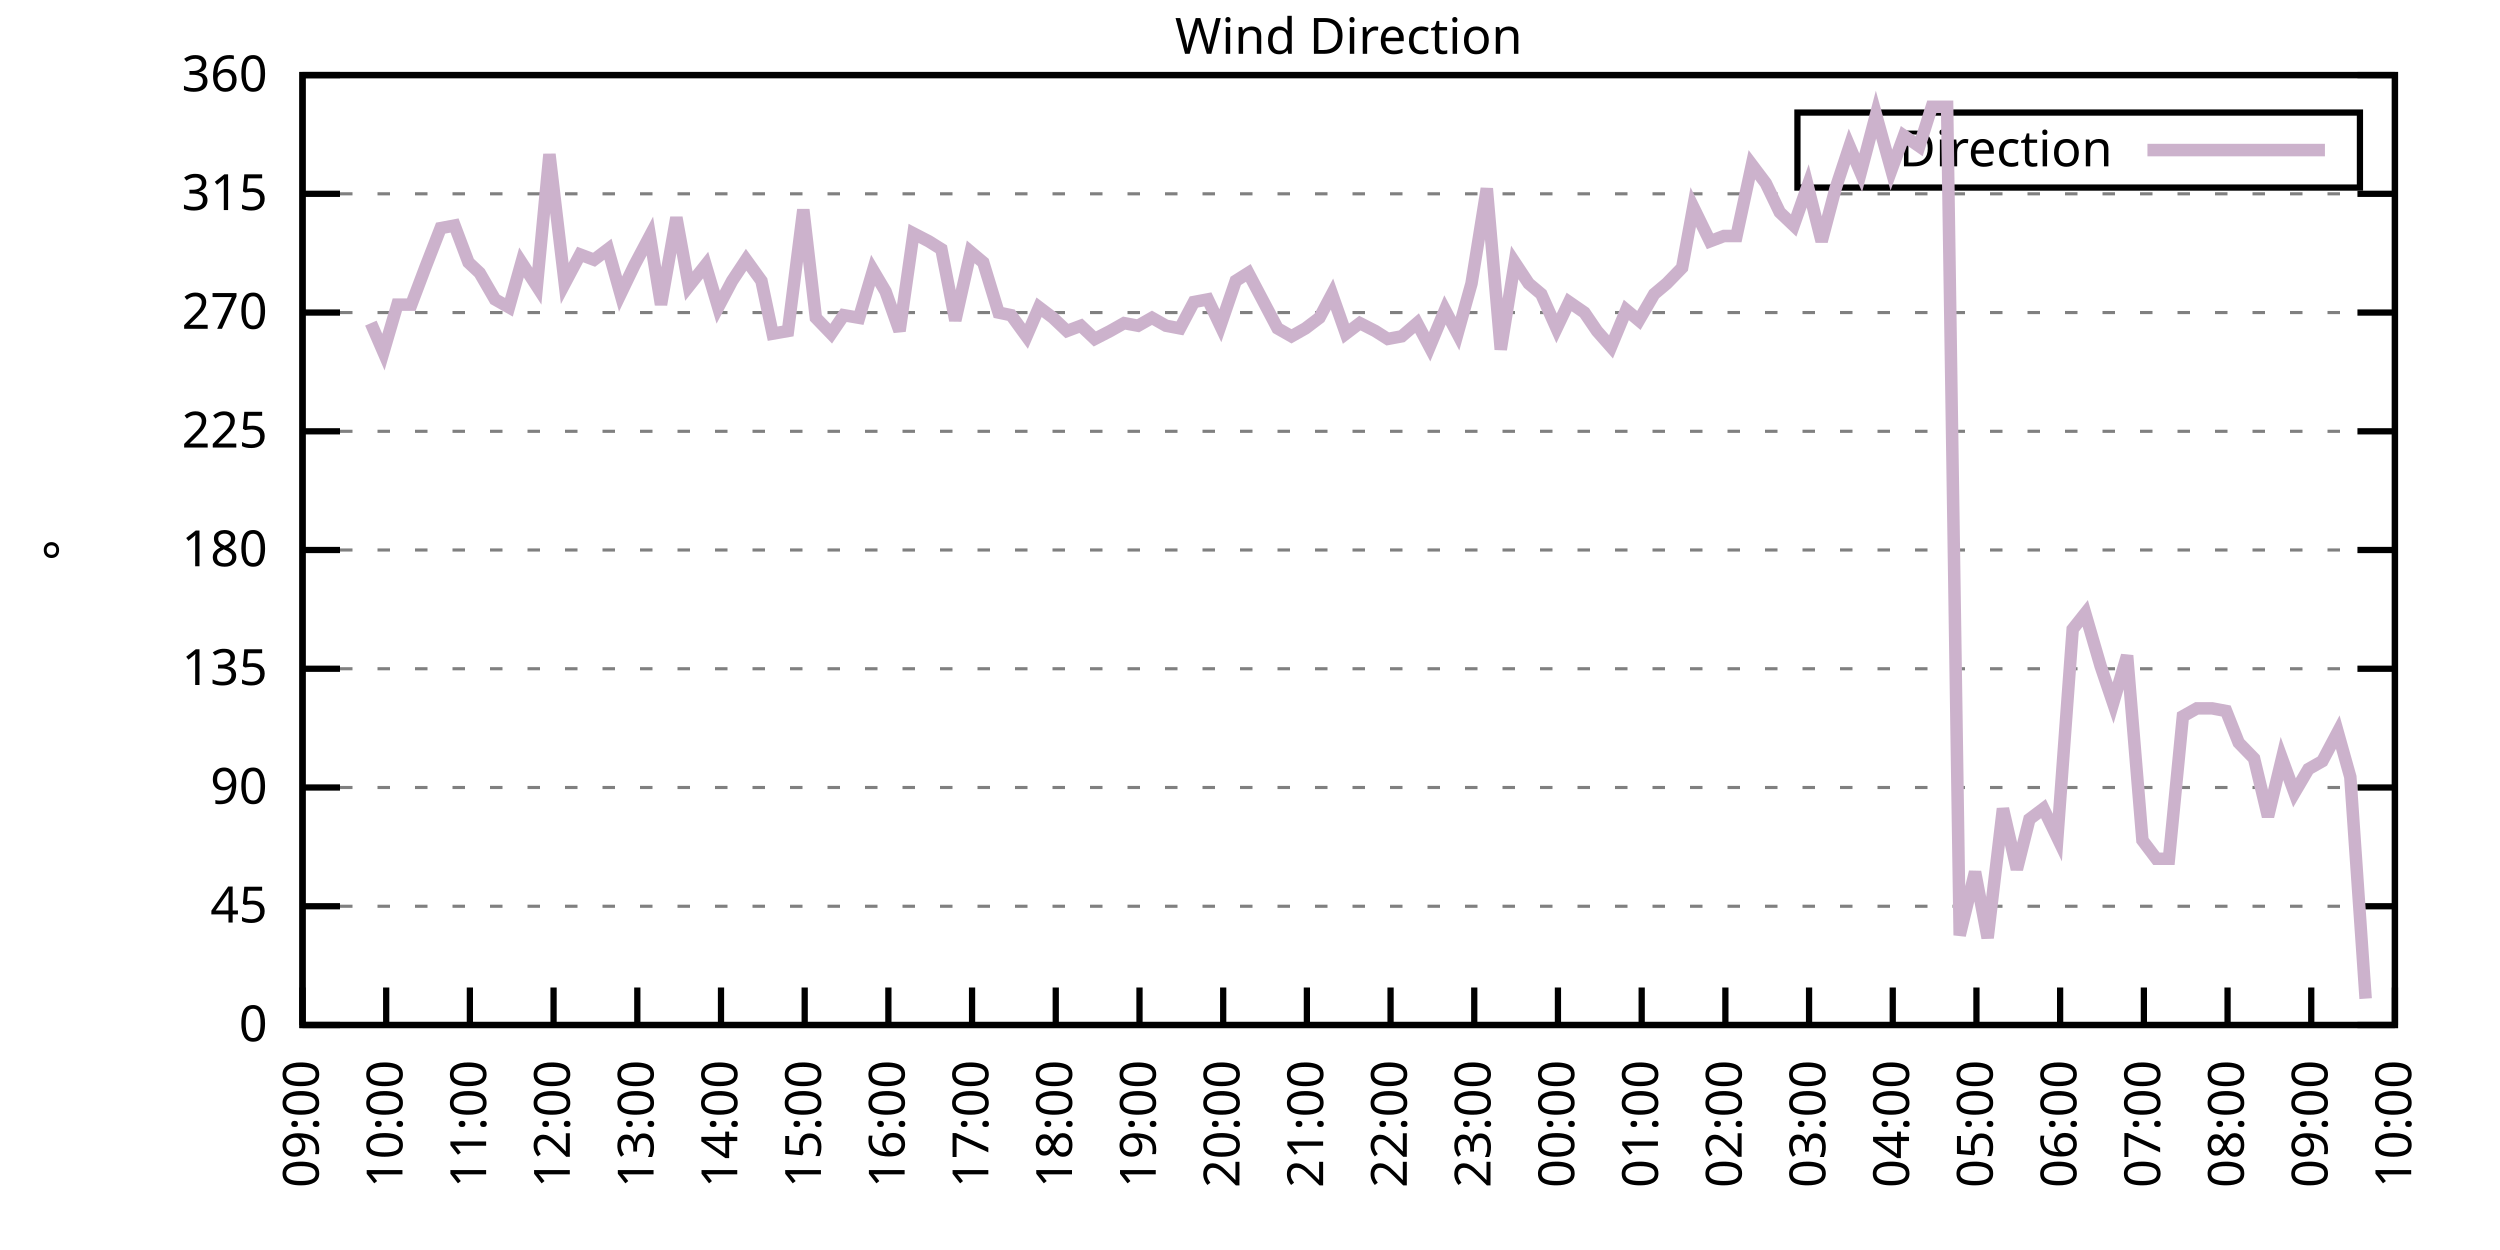
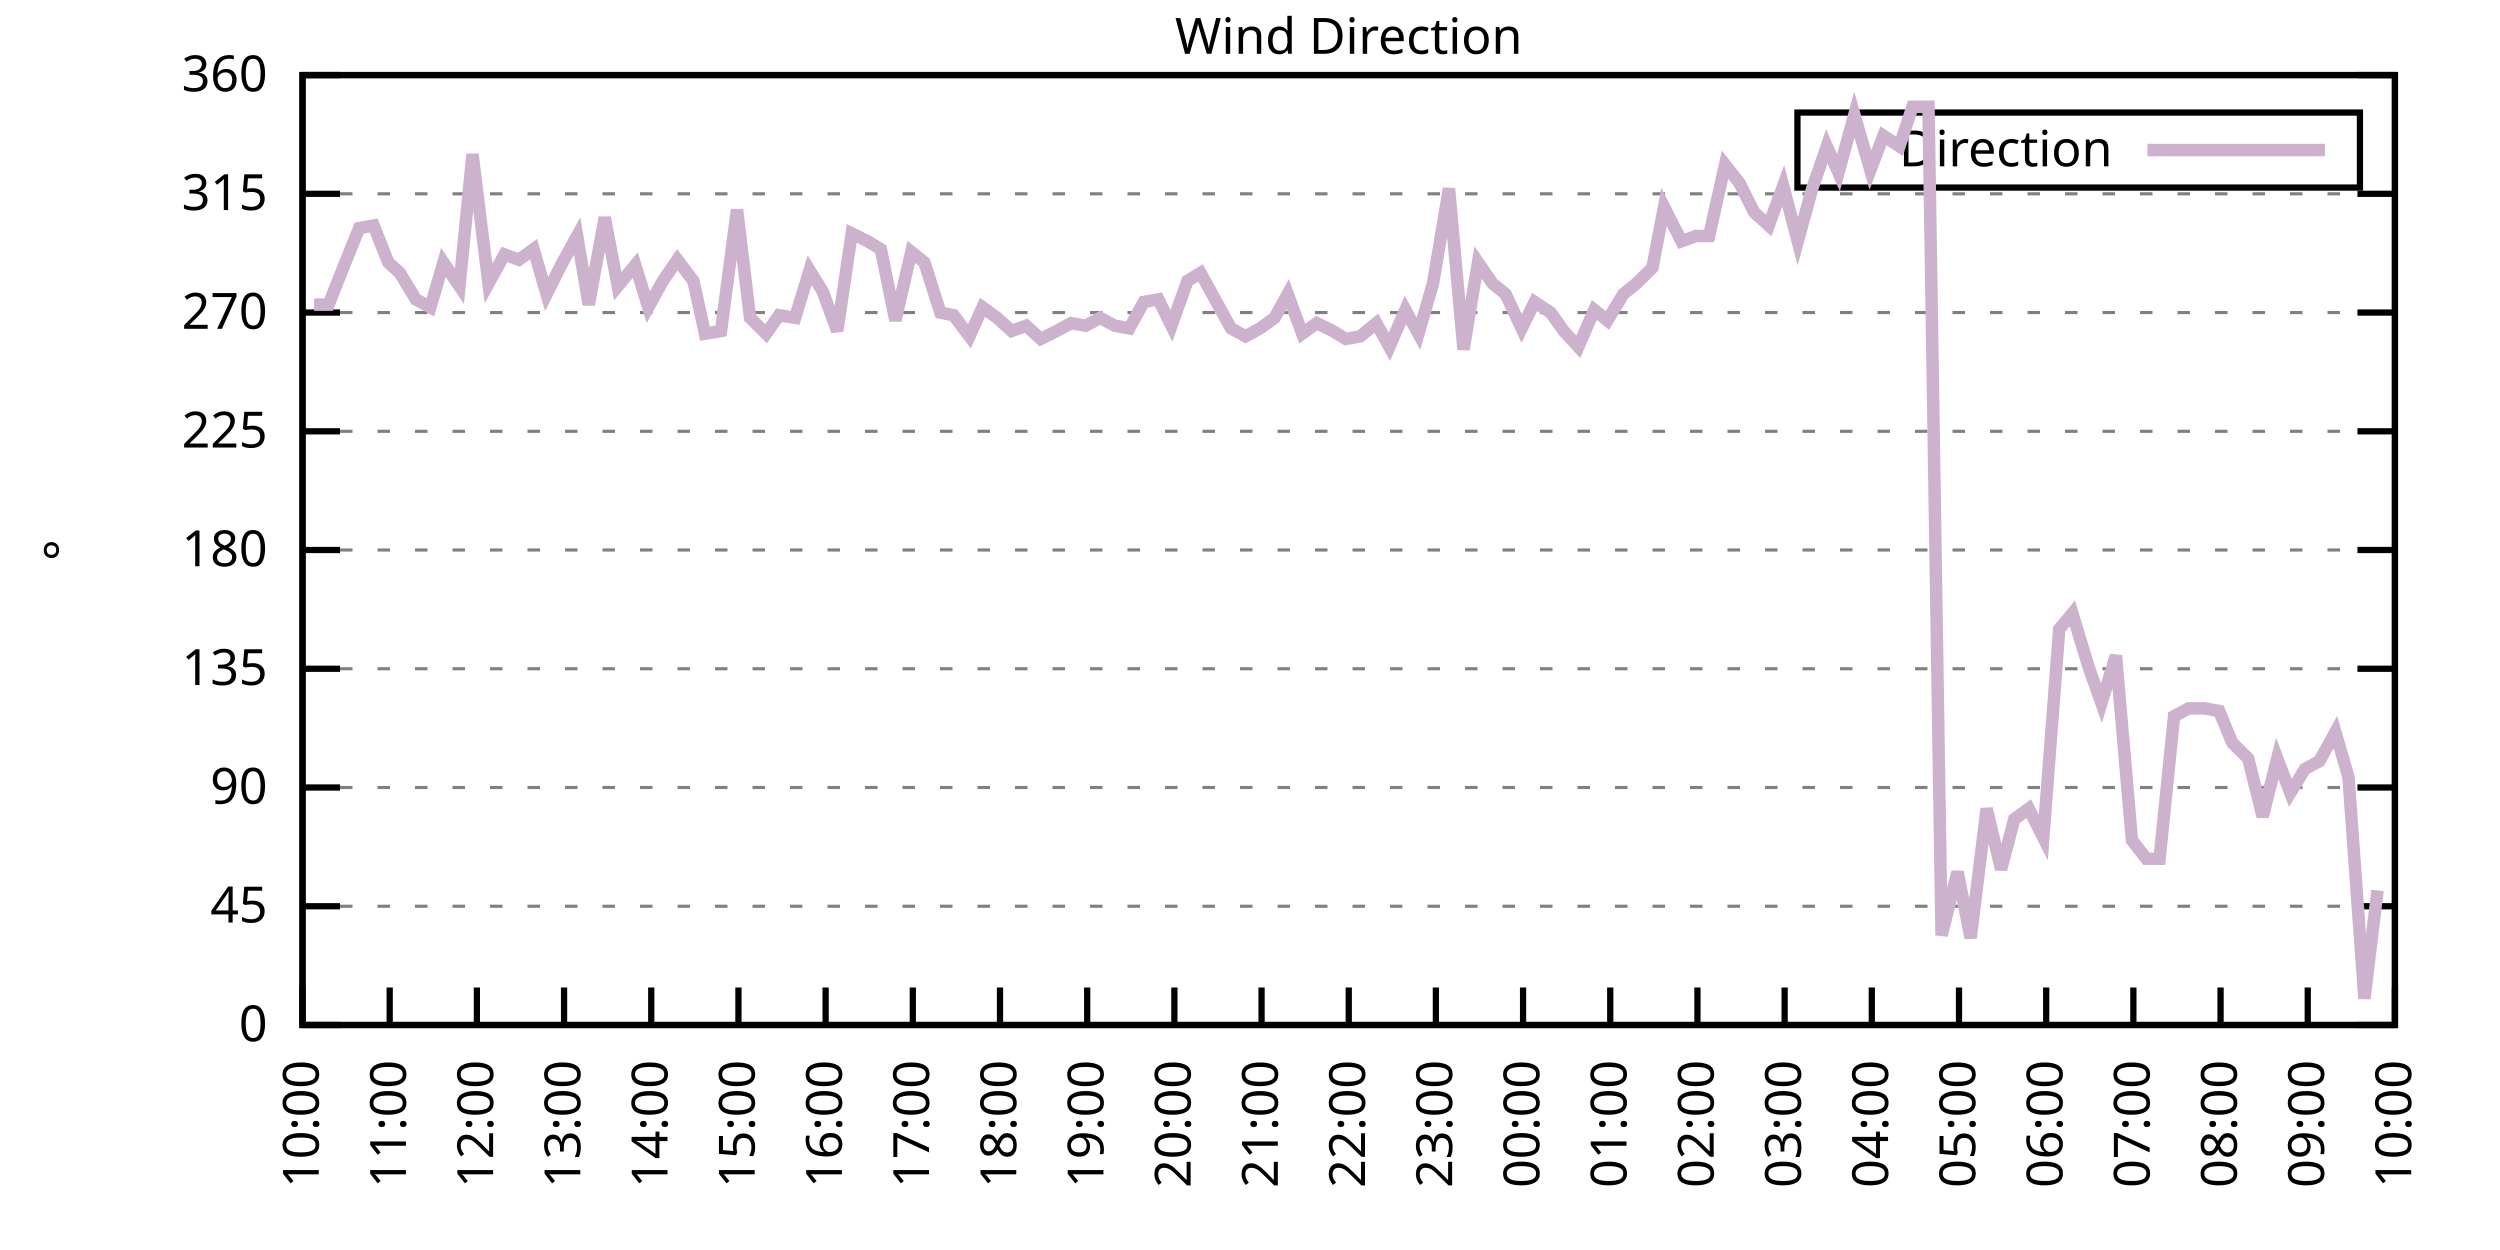
<svg xmlns="http://www.w3.org/2000/svg" xmlns:xlink="http://www.w3.org/1999/xlink" width="400" height="200" viewBox="0 0 400 200">
  <g id="gnuplot_canvas">
    <rect x="0" y="0" width="400" height="200" fill="none" />
    <defs>
      <circle id="gpDot" r="0.5" stroke-width="0.5" stroke="currentColor" />
      <path id="gpPt0" stroke-width="0.333" stroke="currentColor" d="M-1,0 h2 M0,-1 v2" />
      <path id="gpPt1" stroke-width="0.333" stroke="currentColor" d="M-1,-1 L1,1 M1,-1 L-1,1" />
      <path id="gpPt2" stroke-width="0.333" stroke="currentColor" d="M-1,0 L1,0 M0,-1 L0,1 M-1,-1 L1,1 M-1,1 L1,-1" />
      <rect id="gpPt3" stroke-width="0.333" stroke="currentColor" x="-1" y="-1" width="2" height="2" />
      <rect id="gpPt4" stroke-width="0.333" stroke="currentColor" fill="currentColor" x="-1" y="-1" width="2" height="2" />
      <circle id="gpPt5" stroke-width="0.333" stroke="currentColor" cx="0" cy="0" r="1" />
      <use xlink:href="#gpPt5" id="gpPt6" fill="currentColor" stroke="none" />
      <path id="gpPt7" stroke-width="0.333" stroke="currentColor" d="M0,-1.33 L-1.33,0.67 L1.33,0.67 z" />
      <use xlink:href="#gpPt7" id="gpPt8" fill="currentColor" stroke="none" />
      <use xlink:href="#gpPt7" id="gpPt9" stroke="currentColor" transform="rotate(180)" />
      <use xlink:href="#gpPt9" id="gpPt10" fill="currentColor" stroke="none" />
      <use xlink:href="#gpPt3" id="gpPt11" stroke="currentColor" transform="rotate(45)" />
      <use xlink:href="#gpPt11" id="gpPt12" fill="currentColor" stroke="none" />
      <path id="gpPt13" stroke-width="0.333" stroke="currentColor" d="M0,1.330 L1.265,0.411 L0.782,-1.067 L-0.782,-1.076 L-1.265,0.411 z" />
      <use xlink:href="#gpPt13" id="gpPt14" fill="currentColor" stroke="none" />
      <filter id="textbox" filterUnits="objectBoundingBox" x="0" y="0" height="1" width="1">
        <feFlood flood-color="white" flood-opacity="1" result="bgnd" />
        <feComposite in="SourceGraphic" in2="bgnd" operator="atop" />
      </filter>
      <filter id="greybox" filterUnits="objectBoundingBox" x="0" y="0" height="1" width="1">
        <feFlood flood-color="lightgrey" flood-opacity="1" result="grey" />
        <feComposite in="SourceGraphic" in2="grey" operator="atop" />
      </filter>
    </defs>
    <g fill="none" color="white" stroke="currentColor" stroke-width="1.00" stroke-linecap="butt" stroke-linejoin="miter">
</g>
    <g fill="none" color="black" stroke="currentColor" stroke-width="1.00" stroke-linecap="butt" stroke-linejoin="miter">
      <g stroke="none" shape-rendering="crispEdges">
        <polygon fill="rgb(255, 255, 255)" points="48.40,164.00 383.18,164.00 383.18,12.02 48.40,12.02 " />
      </g>
    </g>
    <g fill="none" color="black" stroke="currentColor" stroke-width="1.00" stroke-linecap="butt" stroke-linejoin="miter">
</g>
    <g fill="none" color="black" stroke="black" stroke-width="0.50" stroke-linecap="butt" stroke-linejoin="miter">
</g>
    <g fill="none" color="gray" stroke="currentColor" stroke-width="0.50" stroke-linecap="butt" stroke-linejoin="miter">
      <path stroke="gray" stroke-dasharray="2,4" class="gridline" d="M48.40,164.00 L383.19,164.00  " />
    </g>
    <g fill="none" color="gray" stroke="gray" stroke-width="1.00" stroke-linecap="butt" stroke-linejoin="miter">
</g>
    <g fill="none" color="black" stroke="currentColor" stroke-width="1.00" stroke-linecap="butt" stroke-linejoin="miter">
      <path stroke="black" d="M48.40,164.00 L54.40,164.00 M383.19,164.00 L377.19,164.00  " />
      <g transform="translate(42.80,166.60)" stroke="none" fill="black" font-family="Sans" font-size="8.00" text-anchor="end">
        <text>
          <tspan font-family="Sans"> 0</tspan>
        </text>
      </g>
    </g>
    <g fill="none" color="black" stroke="currentColor" stroke-width="1.00" stroke-linecap="butt" stroke-linejoin="miter">
</g>
    <g fill="none" color="black" stroke="black" stroke-width="0.50" stroke-linecap="butt" stroke-linejoin="miter">
</g>
    <g fill="none" color="gray" stroke="currentColor" stroke-width="0.50" stroke-linecap="butt" stroke-linejoin="miter">
      <path stroke="gray" stroke-dasharray="2,4" class="gridline" d="M48.40,145.00 L383.19,145.00  " />
    </g>
    <g fill="none" color="gray" stroke="gray" stroke-width="1.00" stroke-linecap="butt" stroke-linejoin="miter">
</g>
    <g fill="none" color="black" stroke="currentColor" stroke-width="1.00" stroke-linecap="butt" stroke-linejoin="miter">
      <path stroke="black" d="M48.40,145.00 L54.40,145.00 M383.19,145.00 L377.19,145.00  " />
      <g transform="translate(42.80,147.60)" stroke="none" fill="black" font-family="Sans" font-size="8.00" text-anchor="end">
        <text>
          <tspan font-family="Sans"> 45</tspan>
        </text>
      </g>
    </g>
    <g fill="none" color="black" stroke="currentColor" stroke-width="1.00" stroke-linecap="butt" stroke-linejoin="miter">
</g>
    <g fill="none" color="black" stroke="black" stroke-width="0.50" stroke-linecap="butt" stroke-linejoin="miter">
</g>
    <g fill="none" color="gray" stroke="currentColor" stroke-width="0.50" stroke-linecap="butt" stroke-linejoin="miter">
      <path stroke="gray" stroke-dasharray="2,4" class="gridline" d="M48.40,126.00 L383.19,126.00  " />
    </g>
    <g fill="none" color="gray" stroke="gray" stroke-width="1.00" stroke-linecap="butt" stroke-linejoin="miter">
</g>
    <g fill="none" color="black" stroke="currentColor" stroke-width="1.00" stroke-linecap="butt" stroke-linejoin="miter">
      <path stroke="black" d="M48.40,126.00 L54.40,126.00 M383.19,126.00 L377.19,126.00  " />
      <g transform="translate(42.80,128.60)" stroke="none" fill="black" font-family="Sans" font-size="8.00" text-anchor="end">
        <text>
          <tspan font-family="Sans"> 90</tspan>
        </text>
      </g>
    </g>
    <g fill="none" color="black" stroke="currentColor" stroke-width="1.00" stroke-linecap="butt" stroke-linejoin="miter">
</g>
    <g fill="none" color="black" stroke="black" stroke-width="0.50" stroke-linecap="butt" stroke-linejoin="miter">
</g>
    <g fill="none" color="gray" stroke="currentColor" stroke-width="0.50" stroke-linecap="butt" stroke-linejoin="miter">
      <path stroke="gray" stroke-dasharray="2,4" class="gridline" d="M48.40,107.00 L383.19,107.00  " />
    </g>
    <g fill="none" color="gray" stroke="gray" stroke-width="1.00" stroke-linecap="butt" stroke-linejoin="miter">
</g>
    <g fill="none" color="black" stroke="currentColor" stroke-width="1.00" stroke-linecap="butt" stroke-linejoin="miter">
      <path stroke="black" d="M48.40,107.00 L54.40,107.00 M383.19,107.00 L377.19,107.00  " />
      <g transform="translate(42.80,109.60)" stroke="none" fill="black" font-family="Sans" font-size="8.00" text-anchor="end">
        <text>
          <tspan font-family="Sans"> 135</tspan>
        </text>
      </g>
    </g>
    <g fill="none" color="black" stroke="currentColor" stroke-width="1.00" stroke-linecap="butt" stroke-linejoin="miter">
</g>
    <g fill="none" color="black" stroke="black" stroke-width="0.50" stroke-linecap="butt" stroke-linejoin="miter">
</g>
    <g fill="none" color="gray" stroke="currentColor" stroke-width="0.50" stroke-linecap="butt" stroke-linejoin="miter">
      <path stroke="gray" stroke-dasharray="2,4" class="gridline" d="M48.40,88.00 L383.19,88.00  " />
    </g>
    <g fill="none" color="gray" stroke="gray" stroke-width="1.00" stroke-linecap="butt" stroke-linejoin="miter">
</g>
    <g fill="none" color="black" stroke="currentColor" stroke-width="1.00" stroke-linecap="butt" stroke-linejoin="miter">
      <path stroke="black" d="M48.40,88.00 L54.40,88.00 M383.19,88.00 L377.19,88.00  " />
      <g transform="translate(42.80,90.60)" stroke="none" fill="black" font-family="Sans" font-size="8.00" text-anchor="end">
        <text>
          <tspan font-family="Sans"> 180</tspan>
        </text>
      </g>
    </g>
    <g fill="none" color="black" stroke="currentColor" stroke-width="1.00" stroke-linecap="butt" stroke-linejoin="miter">
</g>
    <g fill="none" color="black" stroke="black" stroke-width="0.50" stroke-linecap="butt" stroke-linejoin="miter">
</g>
    <g fill="none" color="gray" stroke="currentColor" stroke-width="0.50" stroke-linecap="butt" stroke-linejoin="miter">
      <path stroke="gray" stroke-dasharray="2,4" class="gridline" d="M48.40,69.01 L383.19,69.01  " />
    </g>
    <g fill="none" color="gray" stroke="gray" stroke-width="1.00" stroke-linecap="butt" stroke-linejoin="miter">
</g>
    <g fill="none" color="black" stroke="currentColor" stroke-width="1.00" stroke-linecap="butt" stroke-linejoin="miter">
      <path stroke="black" d="M48.40,69.01 L54.40,69.01 M383.19,69.01 L377.19,69.01  " />
      <g transform="translate(42.80,71.61)" stroke="none" fill="black" font-family="Sans" font-size="8.00" text-anchor="end">
        <text>
          <tspan font-family="Sans"> 225</tspan>
        </text>
      </g>
    </g>
    <g fill="none" color="black" stroke="currentColor" stroke-width="1.00" stroke-linecap="butt" stroke-linejoin="miter">
</g>
    <g fill="none" color="black" stroke="black" stroke-width="0.50" stroke-linecap="butt" stroke-linejoin="miter">
</g>
    <g fill="none" color="gray" stroke="currentColor" stroke-width="0.50" stroke-linecap="butt" stroke-linejoin="miter">
      <path stroke="gray" stroke-dasharray="2,4" class="gridline" d="M48.40,50.01 L383.19,50.01  " />
    </g>
    <g fill="none" color="gray" stroke="gray" stroke-width="1.00" stroke-linecap="butt" stroke-linejoin="miter">
</g>
    <g fill="none" color="black" stroke="currentColor" stroke-width="1.00" stroke-linecap="butt" stroke-linejoin="miter">
      <path stroke="black" d="M48.40,50.01 L54.40,50.01 M383.19,50.01 L377.19,50.01  " />
      <g transform="translate(42.80,52.61)" stroke="none" fill="black" font-family="Sans" font-size="8.00" text-anchor="end">
        <text>
          <tspan font-family="Sans"> 270</tspan>
        </text>
      </g>
    </g>
    <g fill="none" color="black" stroke="currentColor" stroke-width="1.00" stroke-linecap="butt" stroke-linejoin="miter">
</g>
    <g fill="none" color="black" stroke="black" stroke-width="0.50" stroke-linecap="butt" stroke-linejoin="miter">
</g>
    <g fill="none" color="gray" stroke="currentColor" stroke-width="0.50" stroke-linecap="butt" stroke-linejoin="miter">
      <path stroke="gray" stroke-dasharray="2,4" class="gridline" d="M48.40,31.01 L383.19,31.01  " />
    </g>
    <g fill="none" color="gray" stroke="gray" stroke-width="1.00" stroke-linecap="butt" stroke-linejoin="miter">
</g>
    <g fill="none" color="black" stroke="currentColor" stroke-width="1.00" stroke-linecap="butt" stroke-linejoin="miter">
      <path stroke="black" d="M48.40,31.01 L54.40,31.01 M383.19,31.01 L377.19,31.01  " />
      <g transform="translate(42.80,33.61)" stroke="none" fill="black" font-family="Sans" font-size="8.00" text-anchor="end">
        <text>
          <tspan font-family="Sans"> 315</tspan>
        </text>
      </g>
    </g>
    <g fill="none" color="black" stroke="currentColor" stroke-width="1.00" stroke-linecap="butt" stroke-linejoin="miter">
</g>
    <g fill="none" color="black" stroke="black" stroke-width="0.50" stroke-linecap="butt" stroke-linejoin="miter">
</g>
    <g fill="none" color="gray" stroke="currentColor" stroke-width="0.50" stroke-linecap="butt" stroke-linejoin="miter">
      <path stroke="gray" stroke-dasharray="2,4" class="gridline" d="M48.40,12.01 L383.19,12.01  " />
    </g>
    <g fill="none" color="gray" stroke="gray" stroke-width="1.00" stroke-linecap="butt" stroke-linejoin="miter">
</g>
    <g fill="none" color="black" stroke="currentColor" stroke-width="1.00" stroke-linecap="butt" stroke-linejoin="miter">
      <path stroke="black" d="M48.40,12.01 L54.40,12.01 M383.19,12.01 L377.19,12.01  " />
      <g transform="translate(42.80,14.61)" stroke="none" fill="black" font-family="Sans" font-size="8.00" text-anchor="end">
        <text>
          <tspan font-family="Sans"> 360</tspan>
        </text>
      </g>
    </g>
    <g fill="none" color="black" stroke="currentColor" stroke-width="1.00" stroke-linecap="butt" stroke-linejoin="miter">
      <path stroke="black" d="M48.40,164.00 L48.40,158.00  " />
      <g transform="translate(51.00,169.60) rotate(270.00)" stroke="none" fill="black" font-family="Sans" font-size="8.00" text-anchor="end">
        <text>
-           <tspan font-family="Sans">09:00</tspan>
-         </text>
-       </g>
-     </g>
-     <g fill="none" color="black" stroke="currentColor" stroke-width="1.00" stroke-linecap="butt" stroke-linejoin="miter">
-       <path stroke="black" d="M61.79,164.00 L61.79,158.00  " />
-       <g transform="translate(64.39,169.60) rotate(270.00)" stroke="none" fill="black" font-family="Sans" font-size="8.00" text-anchor="end">
-         <text>
          <tspan font-family="Sans">10:00</tspan>
        </text>
      </g>
    </g>
    <g fill="none" color="black" stroke="currentColor" stroke-width="1.00" stroke-linecap="butt" stroke-linejoin="miter">
-       <path stroke="black" d="M75.18,164.00 L75.18,158.00  " />
-       <g transform="translate(77.78,169.60) rotate(270.00)" stroke="none" fill="black" font-family="Sans" font-size="8.00" text-anchor="end">
+       <path stroke="black" d="M62.35,164.00 L62.35,158.00  " />
+       <g transform="translate(64.95,169.60) rotate(270.00)" stroke="none" fill="black" font-family="Sans" font-size="8.00" text-anchor="end">
        <text>
          <tspan font-family="Sans">11:00</tspan>
        </text>
      </g>
    </g>
    <g fill="none" color="black" stroke="currentColor" stroke-width="1.00" stroke-linecap="butt" stroke-linejoin="miter">
-       <path stroke="black" d="M88.57,164.00 L88.57,158.00  " />
-       <g transform="translate(91.17,169.60) rotate(270.00)" stroke="none" fill="black" font-family="Sans" font-size="8.00" text-anchor="end">
+       <path stroke="black" d="M76.30,164.00 L76.30,158.00  " />
+       <g transform="translate(78.90,169.60) rotate(270.00)" stroke="none" fill="black" font-family="Sans" font-size="8.00" text-anchor="end">
        <text>
          <tspan font-family="Sans">12:00</tspan>
        </text>
      </g>
    </g>
    <g fill="none" color="black" stroke="currentColor" stroke-width="1.00" stroke-linecap="butt" stroke-linejoin="miter">
-       <path stroke="black" d="M101.97,164.00 L101.97,158.00  " />
-       <g transform="translate(104.57,169.60) rotate(270.00)" stroke="none" fill="black" font-family="Sans" font-size="8.00" text-anchor="end">
+       <path stroke="black" d="M90.25,164.00 L90.25,158.00  " />
+       <g transform="translate(92.85,169.60) rotate(270.00)" stroke="none" fill="black" font-family="Sans" font-size="8.00" text-anchor="end">
        <text>
          <tspan font-family="Sans">13:00</tspan>
        </text>
      </g>
    </g>
    <g fill="none" color="black" stroke="currentColor" stroke-width="1.00" stroke-linecap="butt" stroke-linejoin="miter">
-       <path stroke="black" d="M115.36,164.00 L115.36,158.00  " />
-       <g transform="translate(117.96,169.60) rotate(270.00)" stroke="none" fill="black" font-family="Sans" font-size="8.00" text-anchor="end">
+       <path stroke="black" d="M104.20,164.00 L104.20,158.00  " />
+       <g transform="translate(106.80,169.60) rotate(270.00)" stroke="none" fill="black" font-family="Sans" font-size="8.00" text-anchor="end">
        <text>
          <tspan font-family="Sans">14:00</tspan>
        </text>
      </g>
    </g>
    <g fill="none" color="black" stroke="currentColor" stroke-width="1.00" stroke-linecap="butt" stroke-linejoin="miter">
-       <path stroke="black" d="M128.75,164.00 L128.75,158.00  " />
-       <g transform="translate(131.35,169.60) rotate(270.00)" stroke="none" fill="black" font-family="Sans" font-size="8.00" text-anchor="end">
+       <path stroke="black" d="M118.15,164.00 L118.15,158.00  " />
+       <g transform="translate(120.75,169.60) rotate(270.00)" stroke="none" fill="black" font-family="Sans" font-size="8.00" text-anchor="end">
        <text>
          <tspan font-family="Sans">15:00</tspan>
        </text>
      </g>
    </g>
    <g fill="none" color="black" stroke="currentColor" stroke-width="1.00" stroke-linecap="butt" stroke-linejoin="miter">
-       <path stroke="black" d="M142.14,164.00 L142.14,158.00  " />
-       <g transform="translate(144.74,169.60) rotate(270.00)" stroke="none" fill="black" font-family="Sans" font-size="8.00" text-anchor="end">
+       <path stroke="black" d="M132.10,164.00 L132.10,158.00  " />
+       <g transform="translate(134.70,169.60) rotate(270.00)" stroke="none" fill="black" font-family="Sans" font-size="8.00" text-anchor="end">
        <text>
          <tspan font-family="Sans">16:00</tspan>
        </text>
      </g>
    </g>
    <g fill="none" color="black" stroke="currentColor" stroke-width="1.00" stroke-linecap="butt" stroke-linejoin="miter">
-       <path stroke="black" d="M155.53,164.00 L155.53,158.00  " />
-       <g transform="translate(158.13,169.60) rotate(270.00)" stroke="none" fill="black" font-family="Sans" font-size="8.00" text-anchor="end">
+       <path stroke="black" d="M146.05,164.00 L146.05,158.00  " />
+       <g transform="translate(148.65,169.60) rotate(270.00)" stroke="none" fill="black" font-family="Sans" font-size="8.00" text-anchor="end">
        <text>
          <tspan font-family="Sans">17:00</tspan>
        </text>
      </g>
    </g>
    <g fill="none" color="black" stroke="currentColor" stroke-width="1.00" stroke-linecap="butt" stroke-linejoin="miter">
-       <path stroke="black" d="M168.92,164.00 L168.92,158.00  " />
-       <g transform="translate(171.52,169.60) rotate(270.00)" stroke="none" fill="black" font-family="Sans" font-size="8.00" text-anchor="end">
+       <path stroke="black" d="M160.00,164.00 L160.00,158.00  " />
+       <g transform="translate(162.60,169.60) rotate(270.00)" stroke="none" fill="black" font-family="Sans" font-size="8.00" text-anchor="end">
        <text>
          <tspan font-family="Sans">18:00</tspan>
        </text>
      </g>
    </g>
    <g fill="none" color="black" stroke="currentColor" stroke-width="1.00" stroke-linecap="butt" stroke-linejoin="miter">
-       <path stroke="black" d="M182.32,164.00 L182.32,158.00  " />
-       <g transform="translate(184.92,169.60) rotate(270.00)" stroke="none" fill="black" font-family="Sans" font-size="8.00" text-anchor="end">
+       <path stroke="black" d="M173.95,164.00 L173.95,158.00  " />
+       <g transform="translate(176.55,169.60) rotate(270.00)" stroke="none" fill="black" font-family="Sans" font-size="8.00" text-anchor="end">
        <text>
          <tspan font-family="Sans">19:00</tspan>
        </text>
      </g>
    </g>
    <g fill="none" color="black" stroke="currentColor" stroke-width="1.00" stroke-linecap="butt" stroke-linejoin="miter">
-       <path stroke="black" d="M195.71,164.00 L195.71,158.00  " />
-       <g transform="translate(198.31,169.60) rotate(270.00)" stroke="none" fill="black" font-family="Sans" font-size="8.00" text-anchor="end">
+       <path stroke="black" d="M187.90,164.00 L187.90,158.00  " />
+       <g transform="translate(190.50,169.60) rotate(270.00)" stroke="none" fill="black" font-family="Sans" font-size="8.00" text-anchor="end">
        <text>
          <tspan font-family="Sans">20:00</tspan>
        </text>
      </g>
    </g>
    <g fill="none" color="black" stroke="currentColor" stroke-width="1.00" stroke-linecap="butt" stroke-linejoin="miter">
-       <path stroke="black" d="M209.10,164.00 L209.10,158.00  " />
-       <g transform="translate(211.70,169.60) rotate(270.00)" stroke="none" fill="black" font-family="Sans" font-size="8.00" text-anchor="end">
+       <path stroke="black" d="M201.85,164.00 L201.85,158.00  " />
+       <g transform="translate(204.45,169.60) rotate(270.00)" stroke="none" fill="black" font-family="Sans" font-size="8.00" text-anchor="end">
        <text>
          <tspan font-family="Sans">21:00</tspan>
        </text>
      </g>
    </g>
    <g fill="none" color="black" stroke="currentColor" stroke-width="1.00" stroke-linecap="butt" stroke-linejoin="miter">
-       <path stroke="black" d="M222.49,164.00 L222.49,158.00  " />
-       <g transform="translate(225.09,169.60) rotate(270.00)" stroke="none" fill="black" font-family="Sans" font-size="8.00" text-anchor="end">
+       <path stroke="black" d="M215.80,164.00 L215.80,158.00  " />
+       <g transform="translate(218.40,169.60) rotate(270.00)" stroke="none" fill="black" font-family="Sans" font-size="8.00" text-anchor="end">
        <text>
          <tspan font-family="Sans">22:00</tspan>
        </text>
      </g>
    </g>
    <g fill="none" color="black" stroke="currentColor" stroke-width="1.00" stroke-linecap="butt" stroke-linejoin="miter">
-       <path stroke="black" d="M235.88,164.00 L235.88,158.00  " />
-       <g transform="translate(238.48,169.60) rotate(270.00)" stroke="none" fill="black" font-family="Sans" font-size="8.00" text-anchor="end">
+       <path stroke="black" d="M229.74,164.00 L229.74,158.00  " />
+       <g transform="translate(232.34,169.60) rotate(270.00)" stroke="none" fill="black" font-family="Sans" font-size="8.00" text-anchor="end">
        <text>
          <tspan font-family="Sans">23:00</tspan>
        </text>
      </g>
    </g>
    <g fill="none" color="black" stroke="currentColor" stroke-width="1.00" stroke-linecap="butt" stroke-linejoin="miter">
-       <path stroke="black" d="M249.27,164.00 L249.27,158.00  " />
-       <g transform="translate(251.87,169.60) rotate(270.00)" stroke="none" fill="black" font-family="Sans" font-size="8.00" text-anchor="end">
+       <path stroke="black" d="M243.69,164.00 L243.69,158.00  " />
+       <g transform="translate(246.29,169.60) rotate(270.00)" stroke="none" fill="black" font-family="Sans" font-size="8.00" text-anchor="end">
        <text>
          <tspan font-family="Sans">00:00</tspan>
        </text>
      </g>
    </g>
    <g fill="none" color="black" stroke="currentColor" stroke-width="1.00" stroke-linecap="butt" stroke-linejoin="miter">
-       <path stroke="black" d="M262.67,164.00 L262.67,158.00  " />
-       <g transform="translate(265.27,169.60) rotate(270.00)" stroke="none" fill="black" font-family="Sans" font-size="8.00" text-anchor="end">
+       <path stroke="black" d="M257.64,164.00 L257.64,158.00  " />
+       <g transform="translate(260.24,169.60) rotate(270.00)" stroke="none" fill="black" font-family="Sans" font-size="8.00" text-anchor="end">
        <text>
          <tspan font-family="Sans">01:00</tspan>
        </text>
      </g>
    </g>
    <g fill="none" color="black" stroke="currentColor" stroke-width="1.00" stroke-linecap="butt" stroke-linejoin="miter">
-       <path stroke="black" d="M276.06,164.00 L276.06,158.00  " />
-       <g transform="translate(278.66,169.60) rotate(270.00)" stroke="none" fill="black" font-family="Sans" font-size="8.00" text-anchor="end">
+       <path stroke="black" d="M271.59,164.00 L271.59,158.00  " />
+       <g transform="translate(274.19,169.60) rotate(270.00)" stroke="none" fill="black" font-family="Sans" font-size="8.00" text-anchor="end">
        <text>
          <tspan font-family="Sans">02:00</tspan>
        </text>
      </g>
    </g>
    <g fill="none" color="black" stroke="currentColor" stroke-width="1.00" stroke-linecap="butt" stroke-linejoin="miter">
-       <path stroke="black" d="M289.45,164.00 L289.45,158.00  " />
-       <g transform="translate(292.05,169.60) rotate(270.00)" stroke="none" fill="black" font-family="Sans" font-size="8.00" text-anchor="end">
+       <path stroke="black" d="M285.54,164.00 L285.54,158.00  " />
+       <g transform="translate(288.14,169.60) rotate(270.00)" stroke="none" fill="black" font-family="Sans" font-size="8.00" text-anchor="end">
        <text>
          <tspan font-family="Sans">03:00</tspan>
        </text>
      </g>
    </g>
    <g fill="none" color="black" stroke="currentColor" stroke-width="1.00" stroke-linecap="butt" stroke-linejoin="miter">
-       <path stroke="black" d="M302.84,164.00 L302.84,158.00  " />
-       <g transform="translate(305.44,169.60) rotate(270.00)" stroke="none" fill="black" font-family="Sans" font-size="8.00" text-anchor="end">
+       <path stroke="black" d="M299.49,164.00 L299.49,158.00  " />
+       <g transform="translate(302.09,169.60) rotate(270.00)" stroke="none" fill="black" font-family="Sans" font-size="8.00" text-anchor="end">
        <text>
          <tspan font-family="Sans">04:00</tspan>
        </text>
      </g>
    </g>
    <g fill="none" color="black" stroke="currentColor" stroke-width="1.00" stroke-linecap="butt" stroke-linejoin="miter">
-       <path stroke="black" d="M316.23,164.00 L316.23,158.00  " />
-       <g transform="translate(318.83,169.60) rotate(270.00)" stroke="none" fill="black" font-family="Sans" font-size="8.00" text-anchor="end">
+       <path stroke="black" d="M313.44,164.00 L313.44,158.00  " />
+       <g transform="translate(316.04,169.60) rotate(270.00)" stroke="none" fill="black" font-family="Sans" font-size="8.00" text-anchor="end">
        <text>
          <tspan font-family="Sans">05:00</tspan>
        </text>
      </g>
    </g>
    <g fill="none" color="black" stroke="currentColor" stroke-width="1.00" stroke-linecap="butt" stroke-linejoin="miter">
-       <path stroke="black" d="M329.62,164.00 L329.62,158.00  " />
-       <g transform="translate(332.22,169.60) rotate(270.00)" stroke="none" fill="black" font-family="Sans" font-size="8.00" text-anchor="end">
+       <path stroke="black" d="M327.39,164.00 L327.39,158.00  " />
+       <g transform="translate(329.99,169.60) rotate(270.00)" stroke="none" fill="black" font-family="Sans" font-size="8.00" text-anchor="end">
        <text>
          <tspan font-family="Sans">06:00</tspan>
        </text>
      </g>
    </g>
    <g fill="none" color="black" stroke="currentColor" stroke-width="1.00" stroke-linecap="butt" stroke-linejoin="miter">
-       <path stroke="black" d="M343.02,164.00 L343.02,158.00  " />
-       <g transform="translate(345.62,169.60) rotate(270.00)" stroke="none" fill="black" font-family="Sans" font-size="8.00" text-anchor="end">
+       <path stroke="black" d="M341.34,164.00 L341.34,158.00  " />
+       <g transform="translate(343.94,169.60) rotate(270.00)" stroke="none" fill="black" font-family="Sans" font-size="8.00" text-anchor="end">
        <text>
          <tspan font-family="Sans">07:00</tspan>
        </text>
      </g>
    </g>
    <g fill="none" color="black" stroke="currentColor" stroke-width="1.00" stroke-linecap="butt" stroke-linejoin="miter">
-       <path stroke="black" d="M356.41,164.00 L356.41,158.00  " />
-       <g transform="translate(359.01,169.60) rotate(270.00)" stroke="none" fill="black" font-family="Sans" font-size="8.00" text-anchor="end">
+       <path stroke="black" d="M355.29,164.00 L355.29,158.00  " />
+       <g transform="translate(357.89,169.60) rotate(270.00)" stroke="none" fill="black" font-family="Sans" font-size="8.00" text-anchor="end">
        <text>
          <tspan font-family="Sans">08:00</tspan>
        </text>
      </g>
    </g>
    <g fill="none" color="black" stroke="currentColor" stroke-width="1.00" stroke-linecap="butt" stroke-linejoin="miter">
-       <path stroke="black" d="M369.80,164.00 L369.80,158.00  " />
-       <g transform="translate(372.40,169.60) rotate(270.00)" stroke="none" fill="black" font-family="Sans" font-size="8.00" text-anchor="end">
+       <path stroke="black" d="M369.24,164.00 L369.24,158.00  " />
+       <g transform="translate(371.84,169.60) rotate(270.00)" stroke="none" fill="black" font-family="Sans" font-size="8.00" text-anchor="end">
        <text>
          <tspan font-family="Sans">09:00</tspan>
        </text>
      </g>
    </g>
    <g fill="none" color="black" stroke="currentColor" stroke-width="1.00" stroke-linecap="butt" stroke-linejoin="miter">
      <path stroke="black" d="M383.19,164.00 L383.19,158.00  " />
      <g transform="translate(385.79,169.60) rotate(270.00)" stroke="none" fill="black" font-family="Sans" font-size="8.00" text-anchor="end">
        <text>
          <tspan font-family="Sans">10:00</tspan>
        </text>
      </g>
    </g>
    <g fill="none" color="black" stroke="currentColor" stroke-width="1.00" stroke-linecap="butt" stroke-linejoin="miter">
</g>
    <g fill="none" color="black" stroke="currentColor" stroke-width="1.00" stroke-linecap="butt" stroke-linejoin="miter">
      <path stroke="black" d="M48.40,12.01 L48.40,164.00 L383.19,164.00 L383.19,12.01 L48.40,12.01 Z  " />
    </g>
    <g fill="none" color="black" stroke="currentColor" stroke-width="1.00" stroke-linecap="butt" stroke-linejoin="miter">
</g>
    <g fill="none" color="black" stroke="currentColor" stroke-width="1.00" stroke-linecap="butt" stroke-linejoin="miter">
      <path stroke="black" d="M287.59,30.01 L287.59,18.01 L377.59,18.01 L377.59,30.01 L287.59,30.01 Z  " />
    </g>
    <g id="Wind_direction_plot_1">
      <g fill="none" color="white" stroke="black" stroke-width="2.00" stroke-linecap="butt" stroke-linejoin="miter">
</g>
      <g fill="none" color="black" stroke="currentColor" stroke-width="2.00" stroke-linecap="butt" stroke-linejoin="miter">
        <g transform="translate(337.99,26.61)" stroke="none" fill="black" font-family="Sans" font-size="8.00" text-anchor="end">
          <text>
            <tspan font-family="Sans">Direction</tspan>
          </text>
        </g>
      </g>
      <g fill="none" color="black" stroke="currentColor" stroke-width="2.00" stroke-linecap="butt" stroke-linejoin="miter">
-         <path stroke="rgb(204, 178, 204)" d="M343.59,24.01 L371.99,24.01 M59.34,51.70 L61.35,56.34 L63.58,48.74 L65.81,48.74 L68.04,42.83 L70.50,36.50   L72.73,36.08 L74.96,41.99 L76.75,43.67 L79.20,47.90 L81.43,49.16 L83.44,41.99 L85.90,45.79 L87.91,24.68   L90.36,45.36 L92.82,40.72 L95.05,41.56 L97.28,39.87 L99.29,47.05 L101.52,42.41 L103.98,37.76 L105.76,48.74   L108.22,34.81 L110.22,45.79 L112.90,42.41 L114.91,49.16 L117.14,44.94 L119.38,41.56 L121.83,44.94 L123.62,53.39   L126.07,52.96 L128.53,33.54 L130.54,50.85 L132.99,53.39 L135.00,50.43 L137.45,50.85 L139.69,43.25 L141.69,46.63   L143.93,52.96 L146.16,37.34 L148.61,38.61 L150.62,39.87 L152.85,51.27 L155.31,40.30 L157.32,41.99 L159.77,50.01   L161.78,50.43 L164.24,53.81 L166.25,49.16 L168.48,50.85 L170.71,52.96 L172.94,52.12 L175.17,54.23 L177.63,52.96   L179.86,51.70 L182.09,52.12 L184.32,50.85 L186.56,52.12 L188.79,52.54 L191.02,48.32 L193.25,47.90 L195.26,52.12   L197.72,44.94 L199.73,43.67 L201.96,47.90 L204.41,52.54 L206.64,53.81 L208.88,52.54 L211.11,50.85 L213.12,47.05   L215.35,53.39 L217.58,51.70 L220.04,52.96 L222.04,54.23 L224.28,53.81 L226.73,51.70 L228.74,55.50 L231.20,49.59   L233.20,53.39 L235.44,45.36 L237.89,30.16 L240.12,55.92 L242.36,41.99 L244.59,45.36 L246.60,47.05 L249.05,52.54   L251.06,48.32 L253.51,50.01 L255.52,52.96 L257.76,55.50 L260.21,49.59 L262.22,51.27 L264.67,47.05 L266.68,45.36   L269.14,42.83 L270.92,33.12 L273.60,38.61 L275.83,37.76 L277.84,37.76 L280.30,26.36 L282.53,29.32 L284.76,33.96   L286.99,36.08 L289.23,29.74 L291.46,38.61 L293.69,30.16 L295.92,23.41 L297.71,27.63 L300.16,18.34 L302.62,27.21   L304.63,21.72 L307.08,23.41 L309.09,17.08 L311.54,17.08 L313.55,149.65 L316.01,139.51 L318.02,150.07 L320.47,129.38   L322.70,139.09 L324.71,131.07 L326.95,129.38 L329.18,134.02 L331.63,100.67 L333.64,98.14 L336.10,106.58 L338.10,112.49   L340.34,104.89 L342.79,134.45 L345.02,137.40 L347.03,137.40 L349.26,114.60 L351.50,113.34 L353.95,113.34 L356.18,113.76   L358.19,118.83 L360.65,121.36 L362.88,130.65 L365.11,121.36 L367.12,126.85 L369.35,123.05 L371.58,121.78 L374.04,117.14   L376.05,124.31 L378.50,159.78  " />
+         <path stroke="rgb(204, 178, 204)" d="M343.59,24.01 L371.99,24.01 M50.26,48.74 L52.58,48.74 L54.91,42.83 L57.47,36.50 L59.79,36.08 L62.12,41.99   L63.98,43.67 L66.53,47.90 L68.86,49.16 L70.95,41.99 L73.51,45.79 L75.60,24.68 L78.16,45.36 L80.72,40.72   L83.04,41.56 L85.37,39.87 L87.46,47.05 L89.78,42.41 L92.34,37.76 L94.20,48.74 L96.76,34.81 L98.85,45.79   L101.64,42.41 L103.73,49.16 L106.06,44.94 L108.38,41.56 L110.94,44.94 L112.80,53.39 L115.36,52.96 L117.92,33.54   L120.01,50.85 L122.57,53.39 L124.66,50.43 L127.22,50.85 L129.54,43.25 L131.63,46.63 L133.96,52.96 L136.28,37.34   L138.84,38.61 L140.93,39.87 L143.26,51.27 L145.81,40.30 L147.91,41.99 L150.46,50.01 L152.56,50.43 L155.11,53.81   L157.21,49.16 L159.53,50.85 L161.86,52.96 L164.18,52.12 L166.51,54.23 L169.06,52.96 L171.39,51.70 L173.71,52.12   L176.04,50.85 L178.36,52.12 L180.69,52.54 L183.01,48.32 L185.34,47.90 L187.43,52.12 L189.99,44.94 L192.08,43.67   L194.41,47.90 L196.96,52.54 L199.29,53.81 L201.61,52.54 L203.94,50.85 L206.03,47.05 L208.36,53.39 L210.68,51.70   L213.24,52.96 L215.33,54.23 L217.65,53.81 L220.21,51.70 L222.30,55.50 L224.86,49.59 L226.95,53.39 L229.28,45.36   L231.84,30.16 L234.16,55.92 L236.49,41.99 L238.81,45.36 L240.90,47.05 L243.46,52.54 L245.55,48.32 L248.11,50.01   L250.20,52.96 L252.53,55.50 L255.09,49.59 L257.18,51.27 L259.74,47.05 L261.83,45.36 L264.39,42.83 L266.25,33.12   L269.04,38.61 L271.36,37.76 L273.45,37.76 L276.01,26.36 L278.34,29.32 L280.66,33.96 L282.99,36.08 L285.31,29.74   L287.64,38.61 L289.96,30.16 L292.29,23.41 L294.15,27.63 L296.70,18.34 L299.26,27.21 L301.35,21.72 L303.91,23.41   L306.00,17.08 L308.56,17.08 L310.65,149.65 L313.21,139.51 L315.30,150.07 L317.86,129.38 L320.18,139.09 L322.28,131.07   L324.60,129.38 L326.93,134.02 L329.48,100.67 L331.58,98.14 L334.13,106.58 L336.23,112.49 L338.55,104.89 L341.11,134.45   L343.43,137.40 L345.53,137.40 L347.85,114.60 L350.18,113.34 L352.73,113.34 L355.06,113.76 L357.15,118.83 L359.71,121.36   L362.03,130.65 L364.36,121.36 L366.45,126.85 L368.78,123.05 L371.10,121.78 L373.66,117.14 L375.75,124.31 L378.31,159.78   L380.40,142.47  " />
      </g>
    </g>
    <g fill="none" color="black" stroke="currentColor" stroke-width="2.00" stroke-linecap="butt" stroke-linejoin="miter">
</g>
    <g fill="none" color="black" stroke="black" stroke-width="1.00" stroke-linecap="butt" stroke-linejoin="miter">
</g>
    <g fill="none" color="black" stroke="currentColor" stroke-width="1.00" stroke-linecap="butt" stroke-linejoin="miter">
      <path stroke="black" d="M48.40,12.01 L48.40,164.00 L383.19,164.00 L383.19,12.01 L48.40,12.01 Z  " />
      <g transform="translate(12.80,88.01) rotate(270.00)" stroke="none" fill="black" font-family="Sans" font-size="8.00" text-anchor="middle">
        <text>
          <tspan font-family="Sans">°</tspan>
        </text>
      </g>
    </g>
    <g fill="none" color="black" stroke="currentColor" stroke-width="1.00" stroke-linecap="butt" stroke-linejoin="miter">
</g>
    <g fill="none" color="black" stroke="currentColor" stroke-width="1.00" stroke-linecap="butt" stroke-linejoin="miter">
      <g transform="translate(215.79,8.61)" stroke="none" fill="black" font-family="Sans" font-size="8.00" text-anchor="middle">
        <text>
          <tspan font-family="Sans">Wind Direction</tspan>
        </text>
      </g>
    </g>
    <g fill="none" color="black" stroke="currentColor" stroke-width="1.00" stroke-linecap="butt" stroke-linejoin="miter">
</g>
  </g>
</svg>
